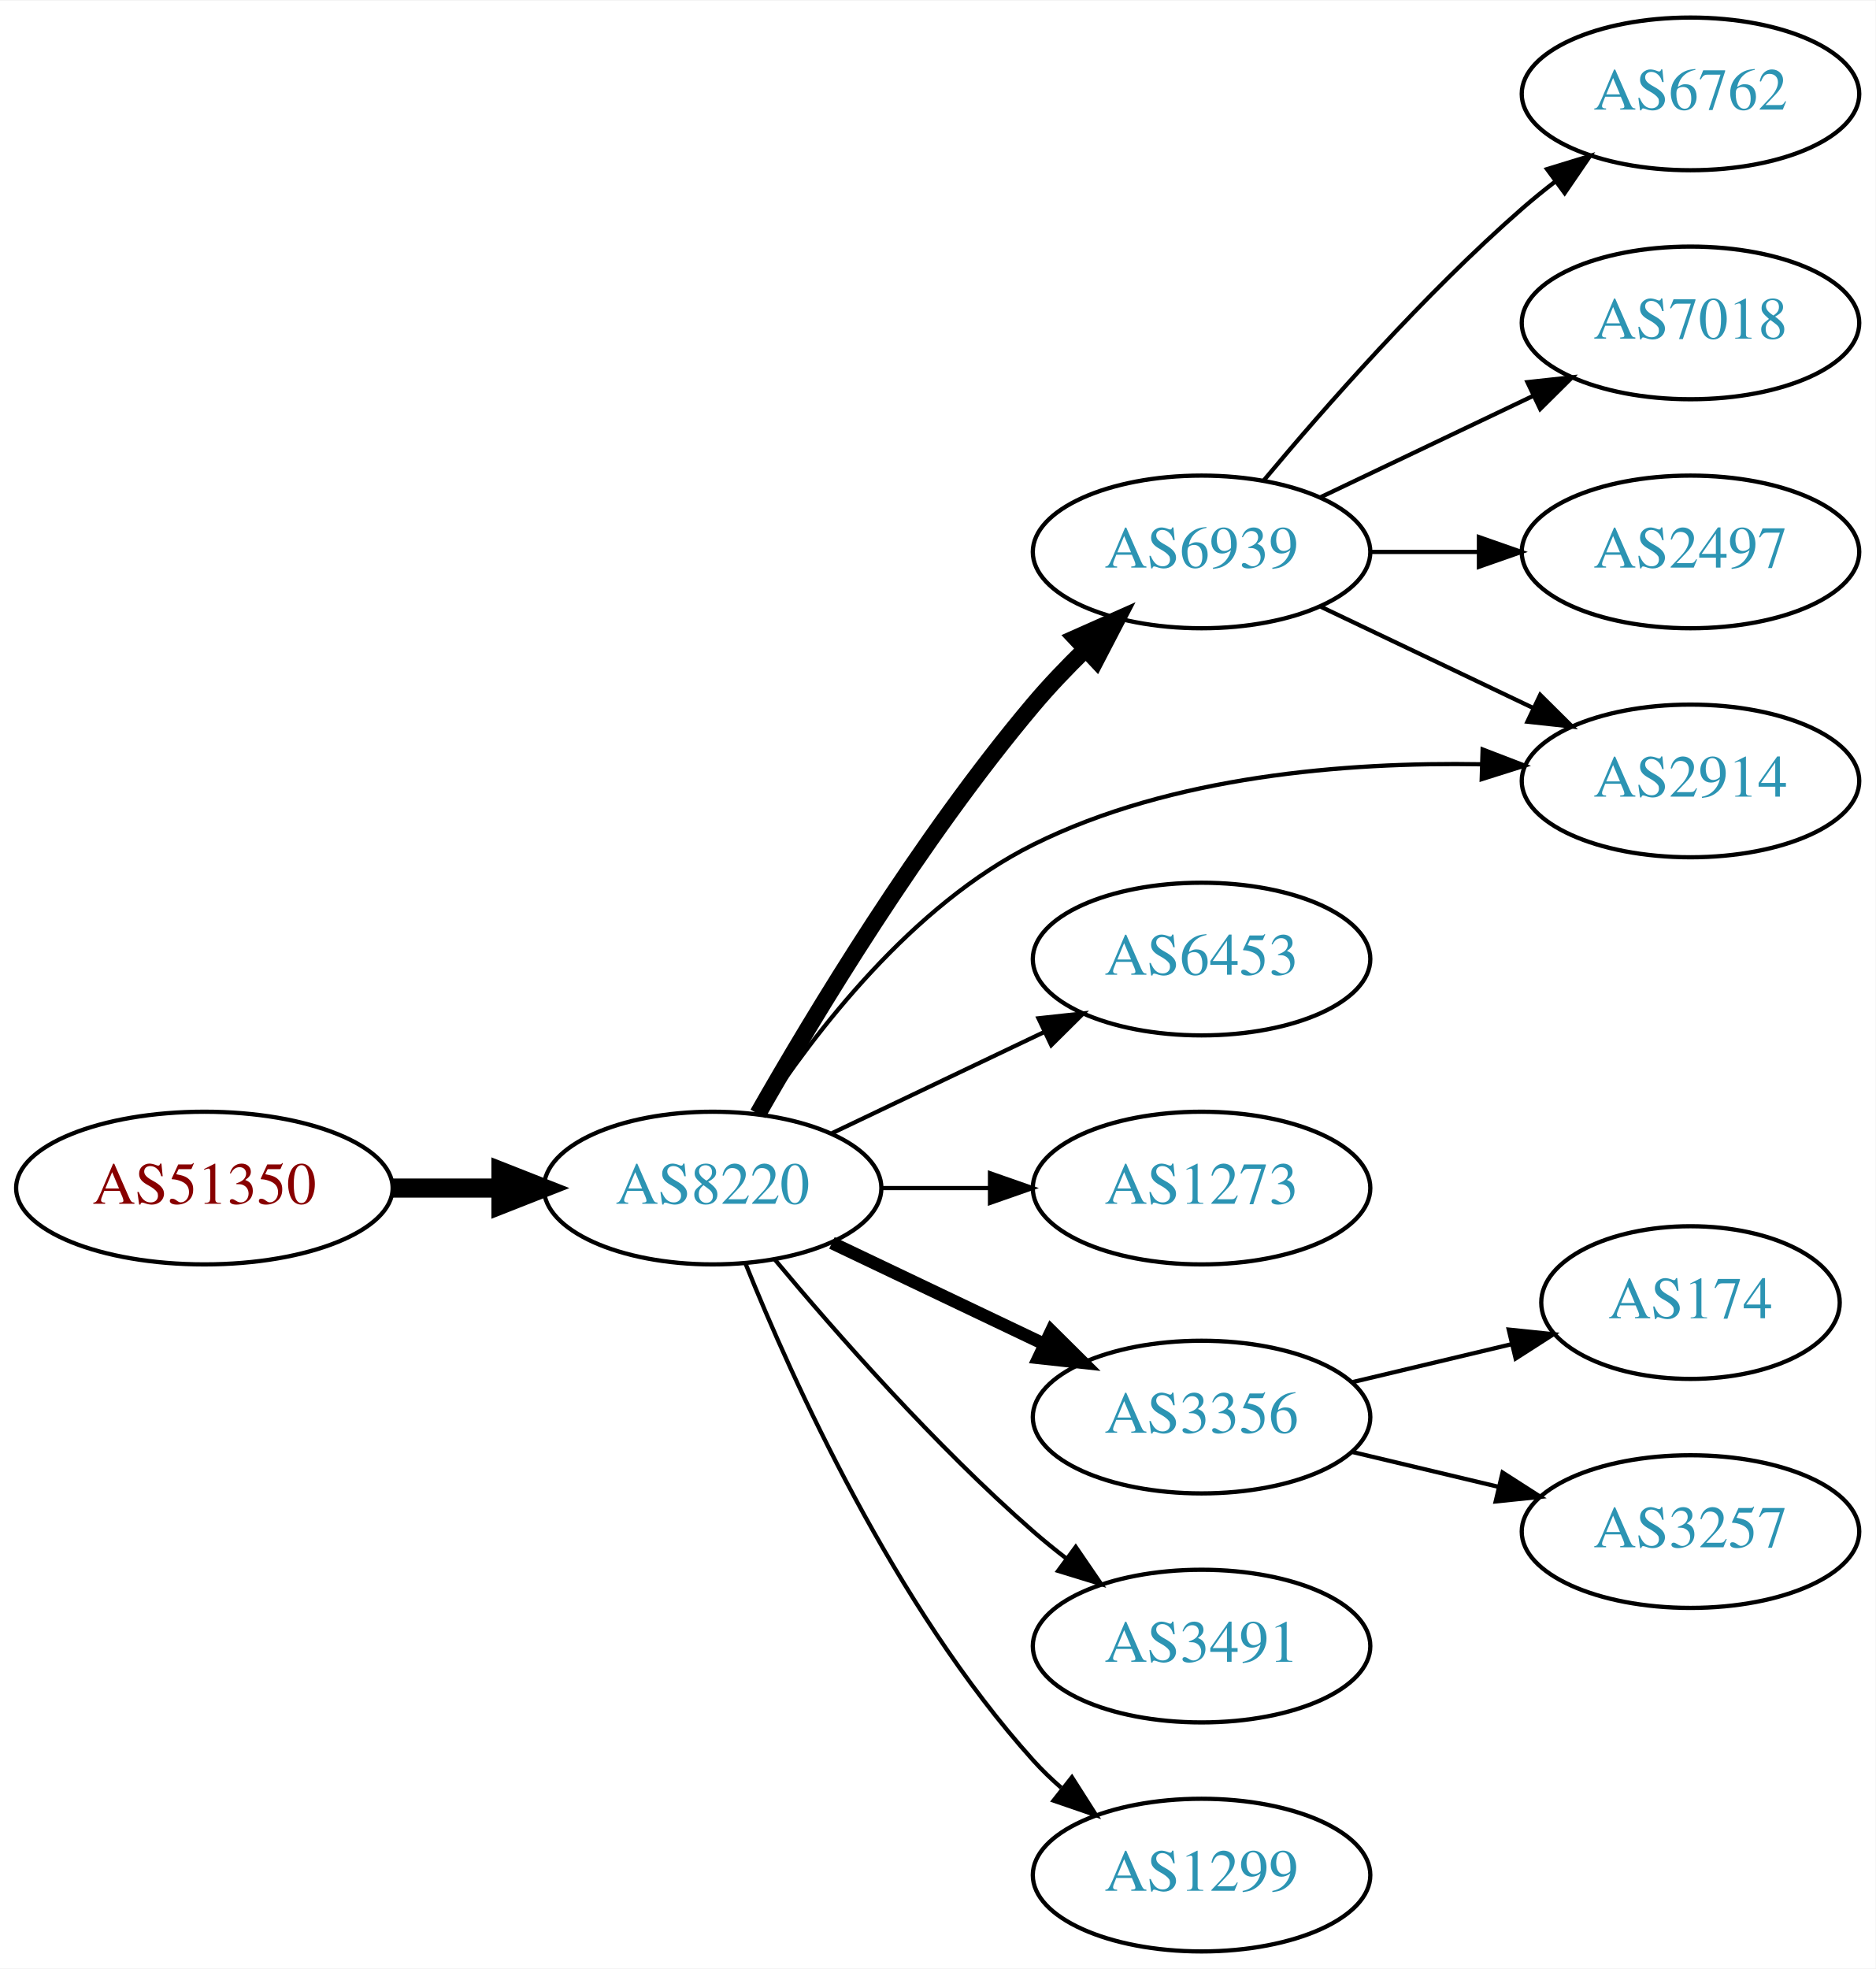
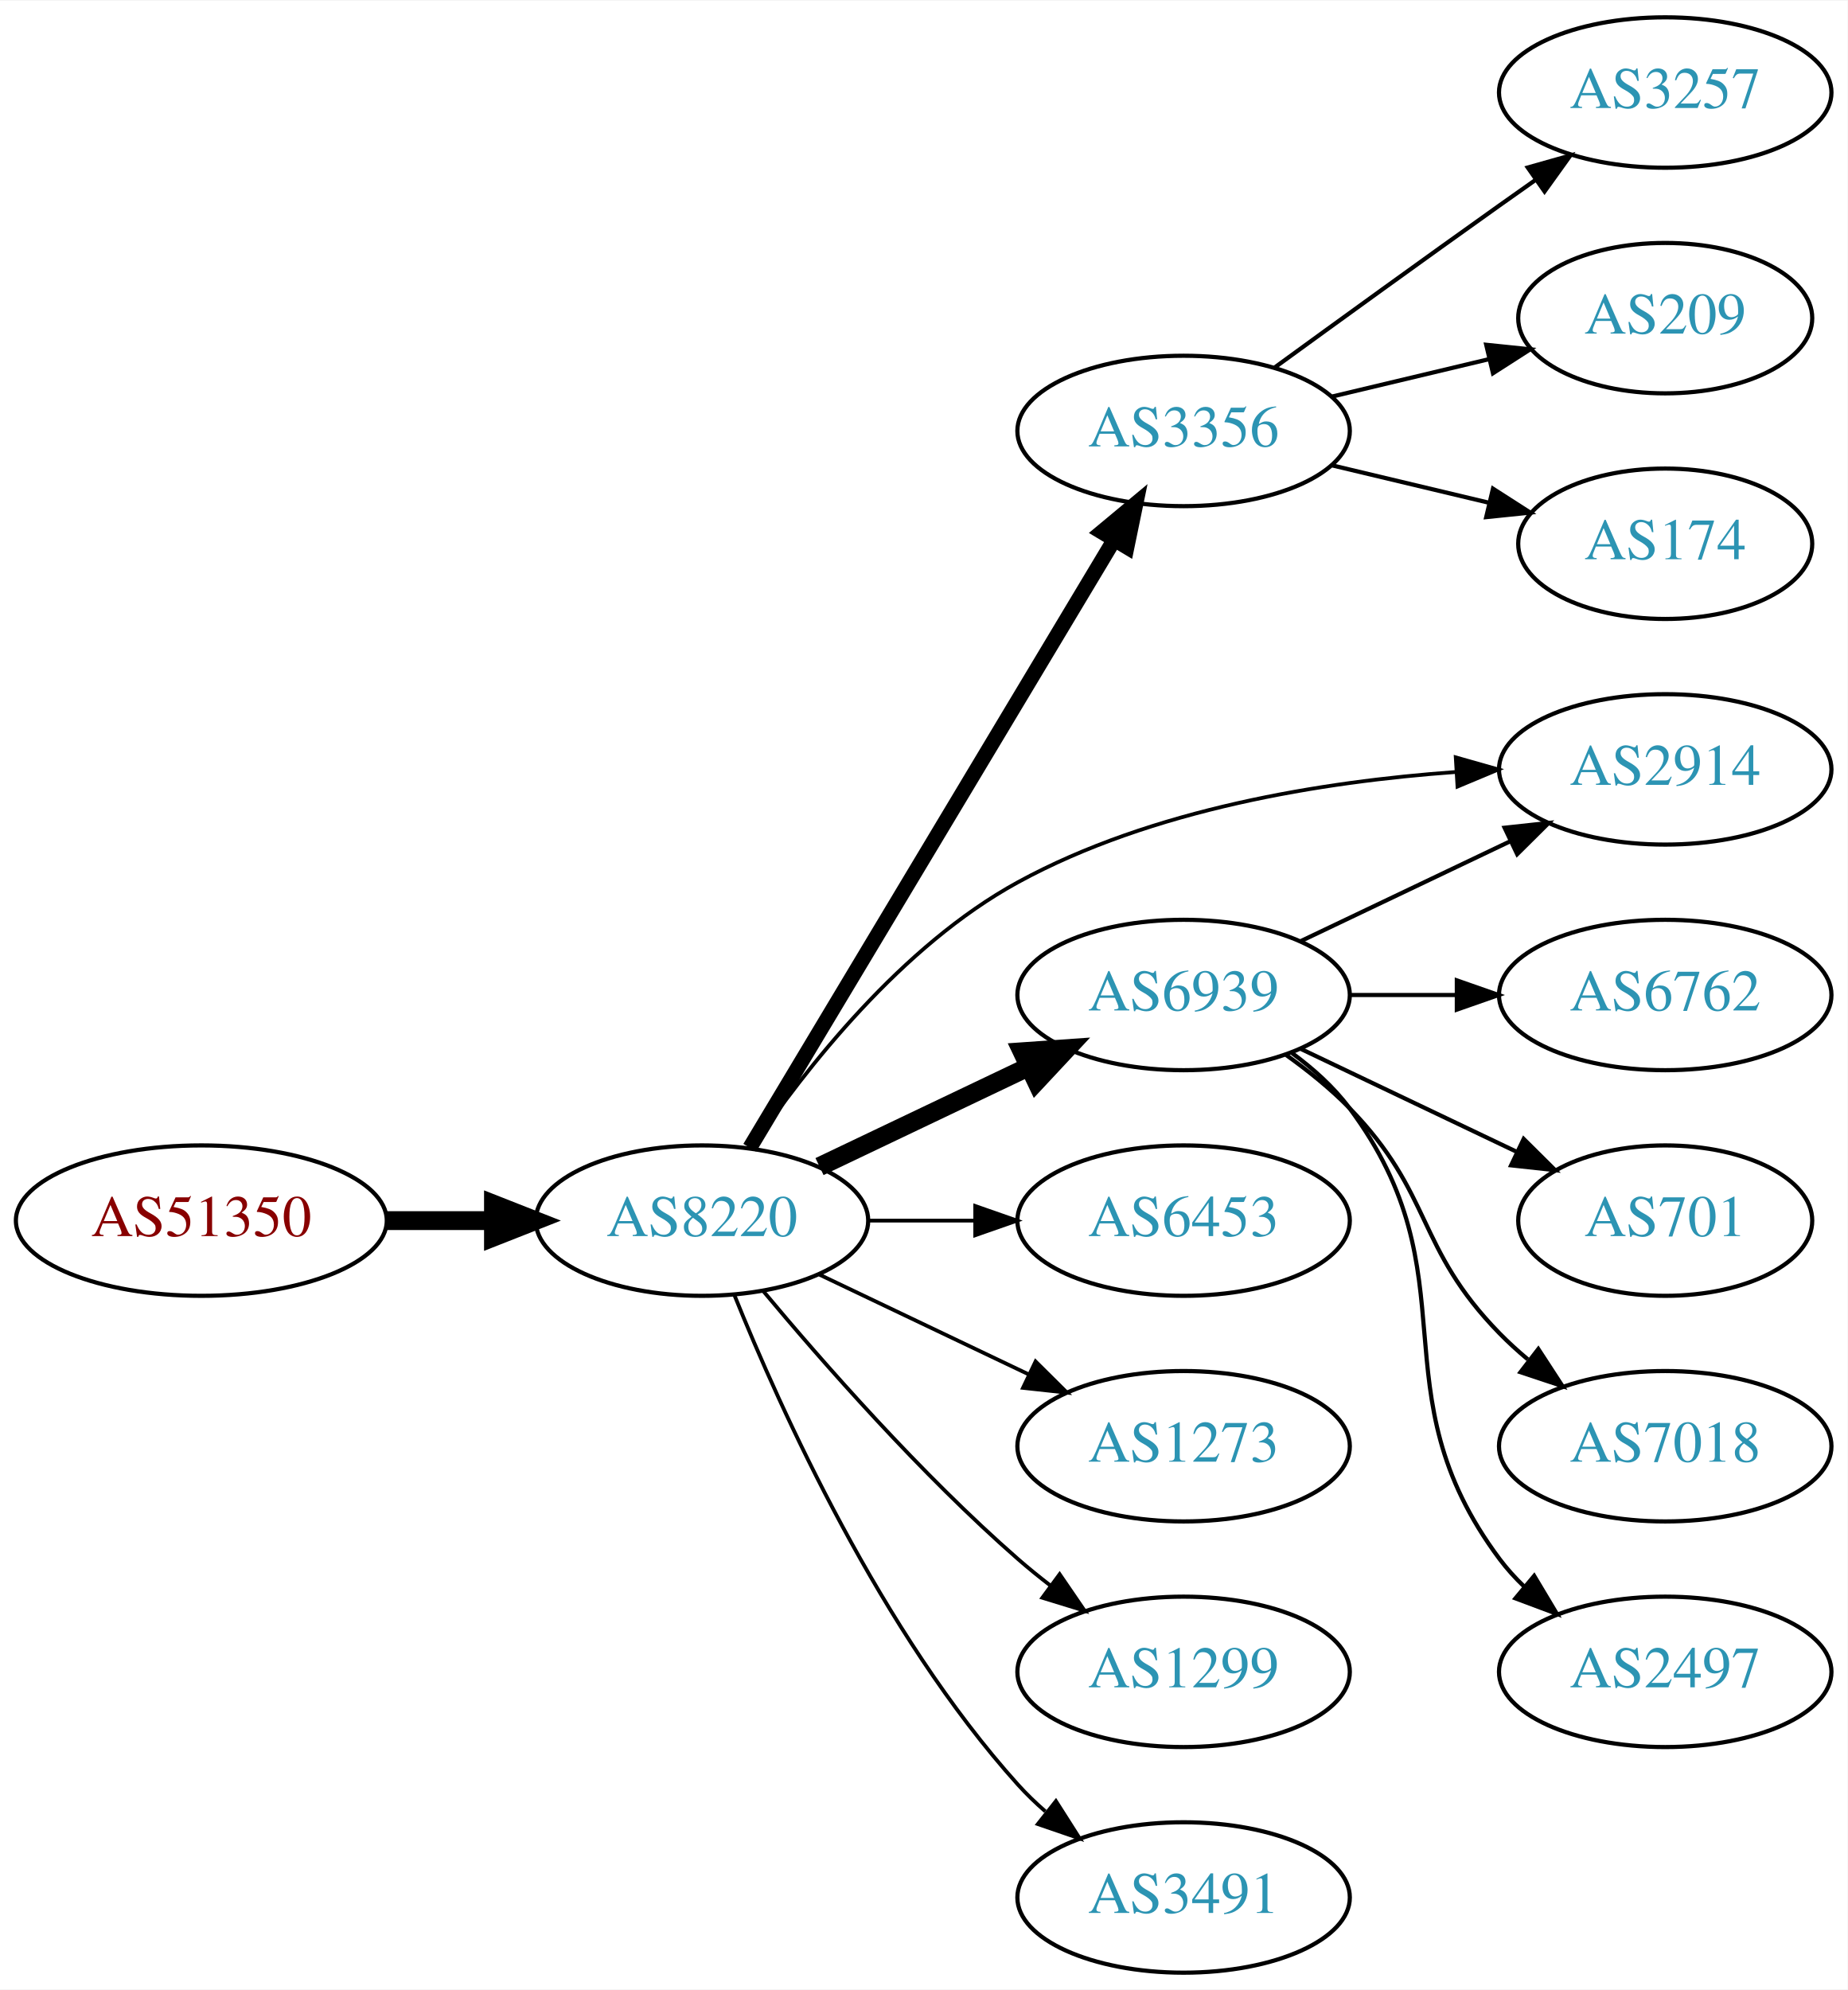
- <svg xmlns="http://www.w3.org/2000/svg" xmlns:xlink="http://www.w3.org/1999/xlink" width="442pt" height="464pt" viewBox="0.00 0.00 442.27 464.00">
-   <g id="graph0" class="graph" transform="scale(1 1) rotate(0) translate(4 460)">
-     <polygon fill="white" stroke="none" points="-4,4 -4,-460 438.271,-460 438.271,4 -4,4" />
+ <svg xmlns="http://www.w3.org/2000/svg" xmlns:xlink="http://www.w3.org/1999/xlink" width="442pt" height="476pt" viewBox="0.00 0.00 442.27 476.00">
+   <g id="graph0" class="graph" transform="scale(1 1) rotate(0) translate(4 472)">
+     <polygon fill="white" stroke="none" points="-4,4 -4,-472 438.271,-472 438.271,4 -4,4" />
    <g id="node1" class="node">
      <g id="a_node1">
        <a xlink:href="/asn/51350" xlink:title="AS51350 ~ Fachhochschule Technikum Wien [AT]">
          <ellipse fill="#ffffff" stroke="black" cx="44.196" cy="-180" rx="44.393" ry="18" />
          <text text-anchor="middle" x="44.196" y="-176.3" font-family="Times,serif" font-size="14.00" fill="#880000">AS51350</text>
        </a>
      </g>
    </g>
    <g id="node2" class="node">
      <g id="a_node2">
        <a xlink:href="/asn/8220" xlink:title="AS8220 ~ COLT [GB]">
          <ellipse fill="#ffffff" stroke="black" cx="164.039" cy="-180" rx="39.794" ry="18" />
          <text text-anchor="middle" x="164.039" y="-176.3" font-family="Times,serif" font-size="14.00" fill="#2c94b3">AS8220</text>
        </a>
      </g>
    </g>
    <g id="edge1" class="edge">
      <path fill="none" stroke="black" stroke-width="4.5" d="M88.407,-180C96.72,-180 105.482,-180 113.965,-180" />
      <polygon fill="black" stroke="black" stroke-width="4.5" points="114.123,-183.938 124.123,-180 114.123,-176.063 114.123,-183.938" />
    </g>
    <g id="node3" class="node">
      <g id="a_node3">
-         <a xlink:href="/asn/6939" xlink:title="AS6939 ~ Hurricane Electric LLC [US]">
-           <ellipse fill="#ffffff" stroke="black" cx="279.332" cy="-330" rx="39.794" ry="18" />
-           <text text-anchor="middle" x="279.332" y="-326.3" font-family="Times,serif" font-size="14.00" fill="#2c94b3">AS6939</text>
+         <a xlink:href="/asn/3356" xlink:title="AS3356 ~ Level 3 Parent, LLC [US]">
+           <ellipse fill="#ffffff" stroke="black" cx="279.332" cy="-369" rx="39.794" ry="18" />
+           <text text-anchor="middle" x="279.332" y="-365.3" font-family="Times,serif" font-size="14.00" fill="#2c94b3">AS3356</text>
        </a>
      </g>
    </g>
    <g id="edge2" class="edge">
-       <path fill="none" stroke="black" stroke-width="4" d="M174.716,-197.509C187.92,-220.695 213.005,-262.343 239.685,-294 243.378,-298.382 247.572,-302.77 251.801,-306.901" />
-       <polygon fill="black" stroke="black" stroke-width="4" points="249.669,-309.7 259.352,-313.999 254.463,-304.599 249.669,-309.7" />
+       <path fill="none" stroke="black" stroke-width="3.6" d="M175.494,-197.442C195.475,-230.775 239.18,-303.686 262.666,-342.866" />
+       <polygon fill="black" stroke="black" stroke-width="3.6" points="259.758,-344.823 267.902,-351.6 265.762,-341.224 259.758,-344.823" />
    </g>
    <g id="node4" class="node">
      <g id="a_node4">
-         <a xlink:href="/asn/3356" xlink:title="AS3356 ~ Level 3 Parent, LLC [US]">
-           <ellipse fill="#ffffff" stroke="black" cx="279.332" cy="-126" rx="39.794" ry="18" />
-           <text text-anchor="middle" x="279.332" y="-122.3" font-family="Times,serif" font-size="14.00" fill="#2c94b3">AS3356</text>
+         <a xlink:href="/asn/6939" xlink:title="AS6939 ~ Hurricane Electric LLC [US]">
+           <ellipse fill="#ffffff" stroke="black" cx="279.332" cy="-234" rx="39.794" ry="18" />
+           <text text-anchor="middle" x="279.332" y="-230.3" font-family="Times,serif" font-size="14.00" fill="#2c94b3">AS6939</text>
        </a>
      </g>
    </g>
    <g id="edge3" class="edge">
-       <path fill="none" stroke="black" stroke-width="3" d="M192.175,-167.066C207.169,-159.919 225.99,-150.948 242.213,-143.215" />
-       <polygon fill="black" stroke="black" stroke-width="3" points="243.895,-146.291 251.417,-138.829 240.884,-139.972 243.895,-146.291" />
+       <path fill="none" stroke="black" stroke-width="4.5" d="M192.175,-192.934C207.169,-200.081 225.99,-209.052 242.213,-216.785" />
+       <polygon fill="black" stroke="black" stroke-width="4.5" points="240.695,-220.423 251.417,-221.171 244.084,-213.314 240.695,-220.423" />
    </g>
    <g id="node5" class="node">
      <g id="a_node5">
-         <a xlink:href="/asn/6453" xlink:title="AS6453 ~ TATA COMMUNICATIONS (AMERICA) INC [US]">
-           <ellipse fill="#ffffff" stroke="black" cx="279.332" cy="-234" rx="39.794" ry="18" />
-           <text text-anchor="middle" x="279.332" y="-230.3" font-family="Times,serif" font-size="14.00" fill="#2c94b3">AS6453</text>
+         <a xlink:href="/asn/2914" xlink:title="AS2914 ~ NTT America, Inc. [US]">
+           <ellipse fill="#ffffff" stroke="black" cx="394.625" cy="-288" rx="39.794" ry="18" />
+           <text text-anchor="middle" x="394.625" y="-284.3" font-family="Times,serif" font-size="14.00" fill="#2c94b3">AS2914</text>
        </a>
      </g>
    </g>
    <g id="edge4" class="edge">
-       <path fill="none" stroke="black" d="M192.175,-192.934C207.169,-200.081 225.99,-209.052 242.213,-216.785" />
-       <polygon fill="black" stroke="black" points="240.884,-220.028 251.417,-221.171 243.895,-213.709 240.884,-220.028" />
+       <path fill="none" stroke="black" stroke-width="0.9" d="M175.9,-197.352C188.709,-216.243 211.825,-245.783 239.685,-261 271.777,-278.528 312.741,-285.084 344.343,-287.362" />
+       <polygon fill="black" stroke="black" stroke-width="0.9" points="344.484,-290.877 354.675,-287.981 344.902,-283.89 344.484,-290.877" />
    </g>
    <g id="node6" class="node">
      <g id="a_node6">
-         <a xlink:href="/asn/1273" xlink:title="AS1273 ~ Vodafone Group PLC [EU]">
+         <a xlink:href="/asn/6453" xlink:title="AS6453 ~ TATA COMMUNICATIONS (AMERICA) INC [US]">
          <ellipse fill="#ffffff" stroke="black" cx="279.332" cy="-180" rx="39.794" ry="18" />
-           <text text-anchor="middle" x="279.332" y="-176.3" font-family="Times,serif" font-size="14.00" fill="#2c94b3">AS1273</text>
+           <text text-anchor="middle" x="279.332" y="-176.3" font-family="Times,serif" font-size="14.00" fill="#2c94b3">AS6453</text>
        </a>
      </g>
    </g>
    <g id="edge5" class="edge">
-       <path fill="none" stroke="black" d="M203.711,-180C211.914,-180 220.678,-180 229.21,-180" />
-       <polygon fill="black" stroke="black" points="229.449,-183.5 239.449,-180 229.449,-176.5 229.449,-183.5" />
+       <path fill="none" stroke="black" stroke-width="0.9" d="M203.711,-180C211.914,-180 220.678,-180 229.21,-180" />
+       <polygon fill="black" stroke="black" stroke-width="0.9" points="229.449,-183.5 239.449,-180 229.449,-176.5 229.449,-183.5" />
    </g>
    <g id="node7" class="node">
      <g id="a_node7">
-         <a xlink:href="/asn/2914" xlink:title="AS2914 ~ NTT America, Inc. [US]">
-           <ellipse fill="#ffffff" stroke="black" cx="394.625" cy="-276" rx="39.794" ry="18" />
-           <text text-anchor="middle" x="394.625" y="-272.3" font-family="Times,serif" font-size="14.00" fill="#2c94b3">AS2914</text>
+         <a xlink:href="/asn/1273" xlink:title="AS1273 ~ Vodafone Group PLC [EU]">
+           <ellipse fill="#ffffff" stroke="black" cx="279.332" cy="-126" rx="39.794" ry="18" />
+           <text text-anchor="middle" x="279.332" y="-122.3" font-family="Times,serif" font-size="14.00" fill="#2c94b3">AS1273</text>
        </a>
      </g>
    </g>
    <g id="edge6" class="edge">
-       <path fill="none" stroke="black" d="M175.464,-197.405C188.038,-216.639 211.092,-246.774 239.685,-261 272.3,-277.227 313.579,-280.468 345.179,-279.929" />
-       <polygon fill="black" stroke="black" points="345.61,-283.418 355.498,-279.615 345.396,-276.421 345.61,-283.418" />
+       <path fill="none" stroke="black" stroke-width="0.9" d="M192.175,-167.066C207.169,-159.919 225.99,-150.948 242.213,-143.215" />
+       <polygon fill="black" stroke="black" stroke-width="0.9" points="243.895,-146.291 251.417,-138.829 240.884,-139.972 243.895,-146.291" />
    </g>
    <g id="node8" class="node">
      <g id="a_node8">
-         <a xlink:href="/asn/3491" xlink:title="AS3491 ~ PCCW Global, Inc. [US]">
+         <a xlink:href="/asn/1299" xlink:title="AS1299 ~ Telia Carrier [EU]">
          <ellipse fill="#ffffff" stroke="black" cx="279.332" cy="-72" rx="39.794" ry="18" />
-           <text text-anchor="middle" x="279.332" y="-68.3" font-family="Times,serif" font-size="14.00" fill="#2c94b3">AS3491</text>
+           <text text-anchor="middle" x="279.332" y="-68.3" font-family="Times,serif" font-size="14.00" fill="#2c94b3">AS1299</text>
        </a>
      </g>
    </g>
    <g id="edge7" class="edge">
-       <path fill="none" stroke="black" d="M178.669,-163.183C192.951,-146.071 216.498,-119.255 239.685,-99 242.151,-96.846 244.789,-94.706 247.487,-92.628" />
-       <polygon fill="black" stroke="black" points="249.66,-95.375 255.641,-86.63 245.512,-89.736 249.66,-95.375" />
+       <path fill="none" stroke="black" stroke-width="0.9" d="M178.669,-163.183C192.951,-146.071 216.498,-119.255 239.685,-99 242.151,-96.846 244.789,-94.706 247.487,-92.628" />
+       <polygon fill="black" stroke="black" stroke-width="0.9" points="249.66,-95.375 255.641,-86.63 245.512,-89.736 249.66,-95.375" />
    </g>
    <g id="node9" class="node">
      <g id="a_node9">
-         <a xlink:href="/asn/1299" xlink:title="AS1299 ~ Telia Carrier [EU]">
+         <a xlink:href="/asn/3491" xlink:title="AS3491 ~ PCCW Global, Inc. [US]">
          <ellipse fill="#ffffff" stroke="black" cx="279.332" cy="-18" rx="39.794" ry="18" />
-           <text text-anchor="middle" x="279.332" y="-14.3" font-family="Times,serif" font-size="14.00" fill="#2c94b3">AS1299</text>
+           <text text-anchor="middle" x="279.332" y="-14.3" font-family="Times,serif" font-size="14.00" fill="#2c94b3">AS3491</text>
        </a>
      </g>
    </g>
    <g id="edge8" class="edge">
-       <path fill="none" stroke="black" d="M171.786,-162.213C182.837,-134.757 206.891,-81.422 239.685,-45 241.688,-42.776 243.906,-40.637 246.239,-38.603" />
-       <polygon fill="black" stroke="black" points="248.769,-41.065 254.458,-32.127 244.437,-35.567 248.769,-41.065" />
+       <path fill="none" stroke="black" stroke-width="0.9" d="M171.786,-162.213C182.837,-134.757 206.891,-81.422 239.685,-45 241.688,-42.776 243.906,-40.637 246.239,-38.603" />
+       <polygon fill="black" stroke="black" stroke-width="0.9" points="248.769,-41.065 254.458,-32.127 244.437,-35.567 248.769,-41.065" />
    </g>
-     <g id="edge9" class="edge">
-       <path fill="none" stroke="black" d="M307.468,-317.066C322.462,-309.919 341.283,-300.948 357.506,-293.215" />
-       <polygon fill="black" stroke="black" points="359.188,-296.291 366.71,-288.829 356.177,-289.972 359.188,-296.291" />
+     <g id="node14" class="node">
+       <g id="a_node14">
+         <a xlink:href="/asn/3257" xlink:title="AS3257 ~ GTT [DE]">
+           <ellipse fill="#ffffff" stroke="black" cx="394.625" cy="-450" rx="39.794" ry="18" />
+           <text text-anchor="middle" x="394.625" y="-446.3" font-family="Times,serif" font-size="14.00" fill="#2c94b3">AS3257</text>
+         </a>
+       </g>
+     </g>
+     <g id="edge14" class="edge">
+       <path fill="none" stroke="black" d="M301.18,-384.222C316.114,-395.091 336.727,-410.025 354.978,-423 357.799,-425.005 360.742,-427.085 363.69,-429.159" />
+       <polygon fill="black" stroke="black" points="361.717,-432.05 371.914,-434.926 365.736,-426.319 361.717,-432.05" />
+     </g>
+     <g id="node15" class="node">
+       <g id="a_node15">
+         <a xlink:href="/asn/209" xlink:title="AS209 ~ CenturyLink Communications, LLC [US]">
+           <ellipse fill="#ffffff" stroke="black" cx="394.625" cy="-396" rx="35.194" ry="18" />
+           <text text-anchor="middle" x="394.625" y="-392.3" font-family="Times,serif" font-size="14.00" fill="#2c94b3">AS209</text>
+         </a>
+       </g>
+     </g>
+     <g id="edge15" class="edge">
+       <path fill="none" stroke="black" d="M314.939,-377.248C326.733,-380.058 340.038,-383.229 352.306,-386.153" />
+       <polygon fill="black" stroke="black" points="351.772,-389.624 362.311,-388.537 353.394,-382.814 351.772,-389.624" />
+     </g>
+     <g id="node16" class="node">
+       <g id="a_node16">
+         <a xlink:href="/asn/174" xlink:title="AS174 ~ Cogent Communications [US]">
+           <ellipse fill="#ffffff" stroke="black" cx="394.625" cy="-342" rx="35.194" ry="18" />
+           <text text-anchor="middle" x="394.625" y="-338.3" font-family="Times,serif" font-size="14.00" fill="#2c94b3">AS174</text>
+         </a>
+       </g>
+     </g>
+     <g id="edge16" class="edge">
+       <path fill="none" stroke="black" d="M314.939,-360.752C326.733,-357.942 340.038,-354.771 352.306,-351.847" />
+       <polygon fill="black" stroke="black" points="353.394,-355.186 362.311,-349.463 351.772,-348.376 353.394,-355.186" />
+     </g>
+     <g id="edge13" class="edge">
+       <path fill="none" stroke="black" d="M307.468,-246.934C322.462,-254.081 341.283,-263.052 357.506,-270.785" />
+       <polygon fill="black" stroke="black" points="356.177,-274.028 366.71,-275.171 359.188,-267.709 356.177,-274.028" />
    </g>
    <g id="node10" class="node">
      <g id="a_node10">
        <a xlink:href="/asn/6762" xlink:title="AS6762 ~ TELECOM ITALIA SPARKLE S.p.A. [IT]">
-           <ellipse fill="#ffffff" stroke="black" cx="394.625" cy="-438" rx="39.794" ry="18" />
-           <text text-anchor="middle" x="394.625" y="-434.3" font-family="Times,serif" font-size="14.00" fill="#2c94b3">AS6762</text>
+           <ellipse fill="#ffffff" stroke="black" cx="394.625" cy="-234" rx="39.794" ry="18" />
+           <text text-anchor="middle" x="394.625" y="-230.3" font-family="Times,serif" font-size="14.00" fill="#2c94b3">AS6762</text>
+         </a>
+       </g>
+     </g>
+     <g id="edge9" class="edge">
+       <path fill="none" stroke="black" d="M319.004,-234C327.207,-234 335.971,-234 344.503,-234" />
+       <polygon fill="black" stroke="black" points="344.742,-237.5 354.742,-234 344.742,-230.5 344.742,-237.5" />
+     </g>
+     <g id="node11" class="node">
+       <g id="a_node11">
+         <a xlink:href="/asn/701" xlink:title="AS701 ~ UUNET [US]">
+           <ellipse fill="#ffffff" stroke="black" cx="394.625" cy="-180" rx="35.194" ry="18" />
+           <text text-anchor="middle" x="394.625" y="-176.3" font-family="Times,serif" font-size="14.00" fill="#2c94b3">AS701</text>
        </a>
      </g>
    </g>
    <g id="edge10" class="edge">
-       <path fill="none" stroke="black" d="M293.962,-346.817C308.244,-363.929 331.791,-390.745 354.978,-411 357.444,-413.154 360.082,-415.294 362.78,-417.372" />
-       <polygon fill="black" stroke="black" points="360.805,-420.264 370.934,-423.37 364.953,-414.625 360.805,-420.264" />
+       <path fill="none" stroke="black" d="M307.468,-221.066C322.9,-213.71 342.385,-204.423 358.92,-196.541" />
+       <polygon fill="black" stroke="black" points="360.741,-199.551 368.262,-192.089 357.729,-193.232 360.741,-199.551" />
    </g>
-     <g id="node11" class="node">
-       <g id="a_node11">
+     <g id="node12" class="node">
+       <g id="a_node12">
        <a xlink:href="/asn/7018" xlink:title="AS7018 ~ AT&amp;T Services, Inc. [US]">
-           <ellipse fill="#ffffff" stroke="black" cx="394.625" cy="-384" rx="39.794" ry="18" />
-           <text text-anchor="middle" x="394.625" y="-380.3" font-family="Times,serif" font-size="14.00" fill="#2c94b3">AS7018</text>
+           <ellipse fill="#ffffff" stroke="black" cx="394.625" cy="-126" rx="39.794" ry="18" />
+           <text text-anchor="middle" x="394.625" y="-122.3" font-family="Times,serif" font-size="14.00" fill="#2c94b3">AS7018</text>
        </a>
      </g>
    </g>
    <g id="edge11" class="edge">
-       <path fill="none" stroke="black" d="M307.468,-342.934C322.462,-350.081 341.283,-359.052 357.506,-366.785" />
-       <polygon fill="black" stroke="black" points="356.177,-370.028 366.71,-371.171 359.188,-363.709 356.177,-370.028" />
+       <path fill="none" stroke="black" d="M303.926,-219.611C309.182,-215.852 314.513,-211.563 318.978,-207 339.151,-186.383 334.806,-173.617 354.978,-153 357.071,-150.861 359.354,-148.782 361.731,-146.79" />
+       <polygon fill="black" stroke="black" points="364.249,-149.268 370.031,-140.389 359.974,-143.725 364.249,-149.268" />
    </g>
-     <g id="node12" class="node">
-       <g id="a_node12">
+     <g id="node13" class="node">
+       <g id="a_node13">
        <a xlink:href="/asn/2497" xlink:title="AS2497 ~ Internet Initiative Japan Inc. [JP]">
-           <ellipse fill="#ffffff" stroke="black" cx="394.625" cy="-330" rx="39.794" ry="18" />
-           <text text-anchor="middle" x="394.625" y="-326.3" font-family="Times,serif" font-size="14.00" fill="#2c94b3">AS2497</text>
+           <ellipse fill="#ffffff" stroke="black" cx="394.625" cy="-72" rx="39.794" ry="18" />
+           <text text-anchor="middle" x="394.625" y="-68.3" font-family="Times,serif" font-size="14.00" fill="#2c94b3">AS2497</text>
        </a>
      </g>
    </g>
    <g id="edge12" class="edge">
-       <path fill="none" stroke="black" d="M319.004,-330C327.207,-330 335.971,-330 344.503,-330" />
-       <polygon fill="black" stroke="black" points="344.742,-333.5 354.742,-330 344.742,-326.5 344.742,-333.5" />
-     </g>
-     <g id="node13" class="node">
-       <g id="a_node13">
-         <a xlink:href="/asn/174" xlink:title="AS174 ~ Cogent Communications [US]">
-           <ellipse fill="#ffffff" stroke="black" cx="394.625" cy="-153" rx="35.194" ry="18" />
-           <text text-anchor="middle" x="394.625" y="-149.3" font-family="Times,serif" font-size="14.00" fill="#2c94b3">AS174</text>
-         </a>
-       </g>
-     </g>
-     <g id="edge13" class="edge">
-       <path fill="none" stroke="black" d="M314.939,-134.248C326.733,-137.058 340.038,-140.229 352.306,-143.153" />
-       <polygon fill="black" stroke="black" points="351.772,-146.624 362.311,-145.537 353.394,-139.814 351.772,-146.624" />
-     </g>
-     <g id="node14" class="node">
-       <g id="a_node14">
-         <a xlink:href="/asn/3257" xlink:title="AS3257 ~ GTT [DE]">
-           <ellipse fill="#ffffff" stroke="black" cx="394.625" cy="-99" rx="39.794" ry="18" />
-           <text text-anchor="middle" x="394.625" y="-95.3" font-family="Times,serif" font-size="14.00" fill="#2c94b3">AS3257</text>
-         </a>
-       </g>
-     </g>
-     <g id="edge14" class="edge">
-       <path fill="none" stroke="black" d="M314.939,-117.752C325.81,-115.162 337.964,-112.265 349.407,-109.538" />
-       <polygon fill="black" stroke="black" points="350.313,-112.92 359.229,-107.197 348.69,-106.111 350.313,-112.92" />
+       <path fill="none" stroke="black" d="M305.262,-220.118C310.338,-216.389 315.256,-211.984 318.978,-207 349.249,-166.458 324.707,-139.542 354.978,-99 356.723,-96.664 358.73,-94.455 360.893,-92.383" />
+       <polygon fill="black" stroke="black" points="363.253,-94.973 368.694,-85.882 358.771,-89.595 363.253,-94.973" />
    </g>
  </g>
</svg>
